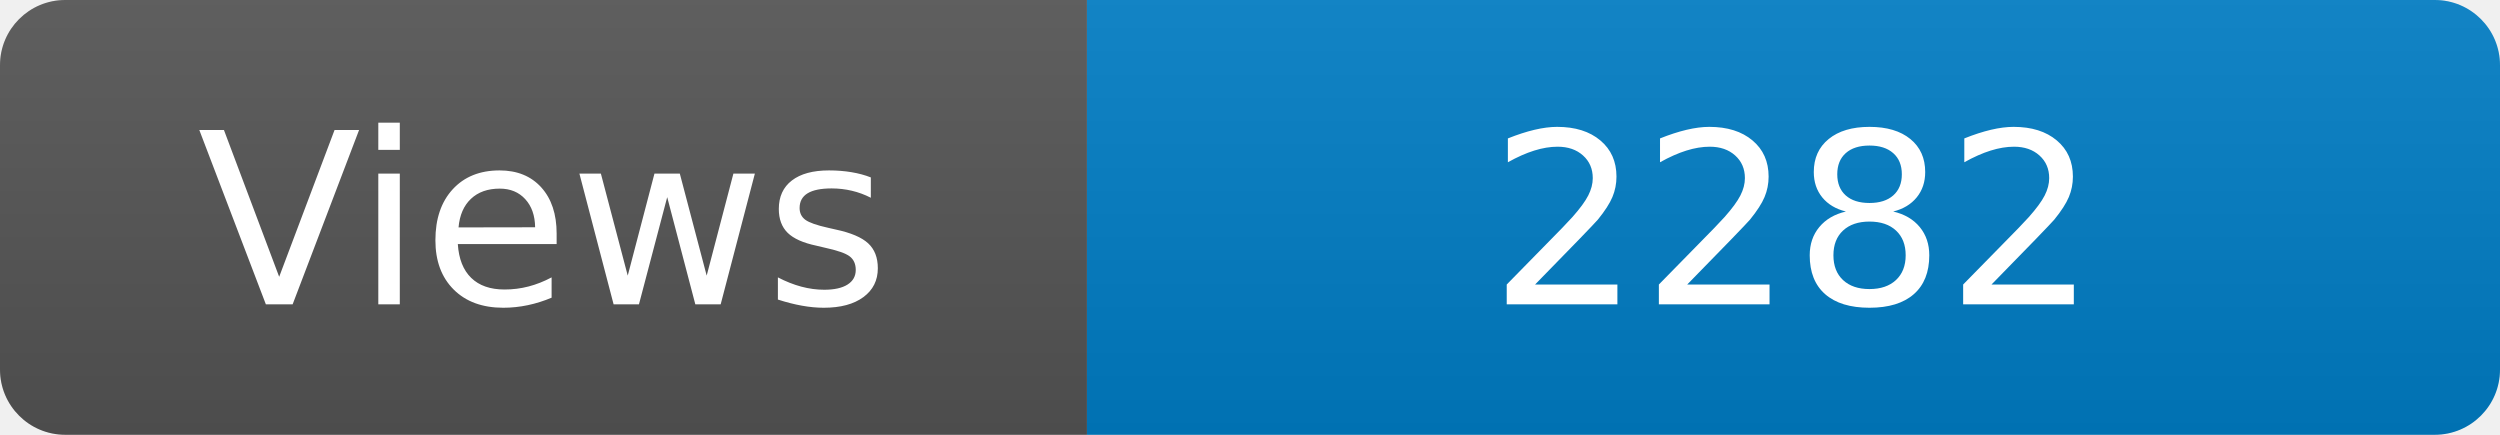
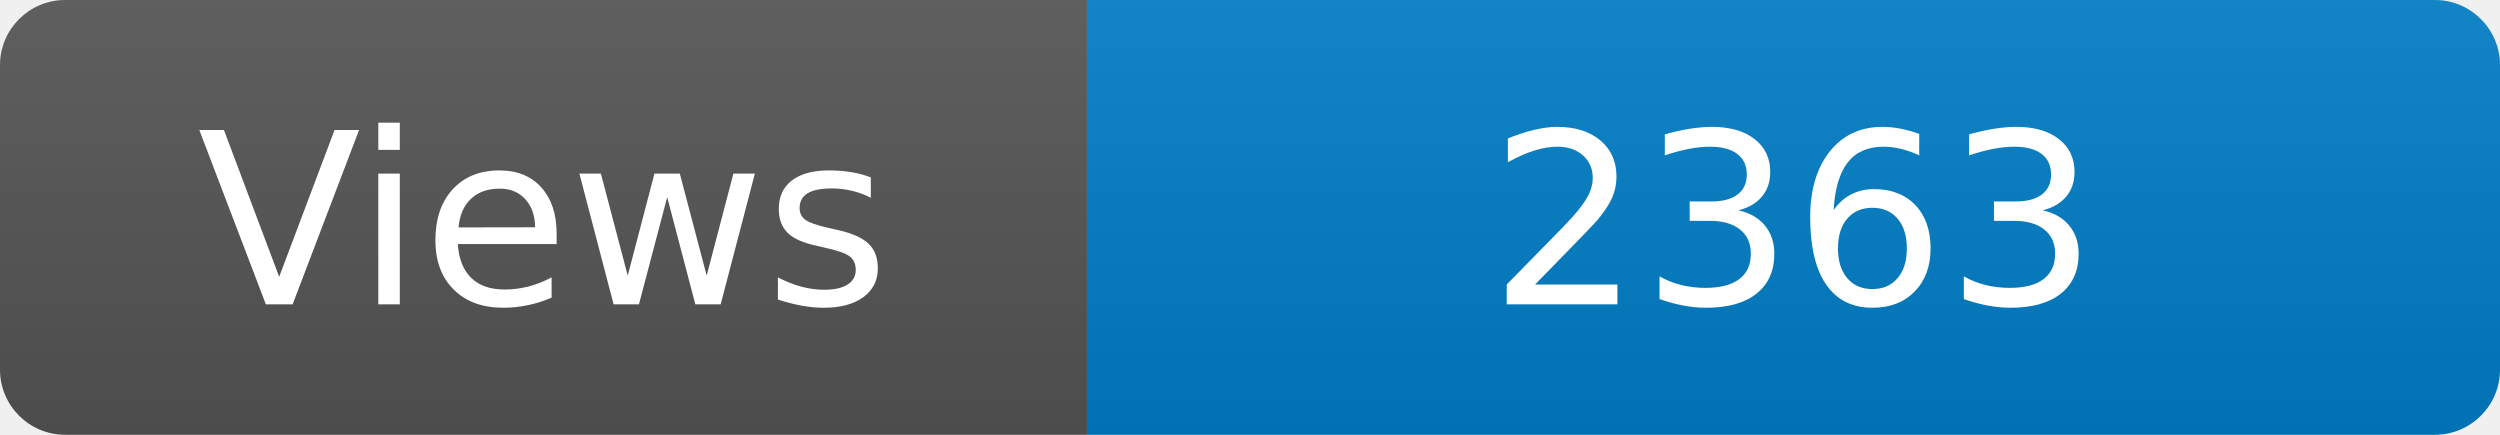
<svg xmlns="http://www.w3.org/2000/svg" width="115" height="20" role="img" aria-label="Maintained?: yes">
  <linearGradient id="s" x2="0" y2="100%">
    <stop offset="0" stop-color="#bbb" stop-opacity=".1" />
    <stop offset="1" stop-opacity=".1" />
  </linearGradient>
  <clipPath id="r">
    <rect width="115" height="20" rx="3" fill="#fff" />
  </clipPath>
  <g clip-path="url(#r)">
    <rect width="50" height="20" fill="#555" />
    <rect x="50" width="160" height="20" fill="#007ec6" />
    <rect width="115" height="20" fill="url(#s)" />
  </g>
  <g fill="#fff" text-anchor="middle" font-family="Verdana,Geneva,DejaVu Sans,sans-serif" font-size="110">
    <text x="250" y="140" transform="scale(.1)" fill="#fff">Views</text>
-     <text x="825" y="140" transform="scale(.1)" fill="#fff">2282</text>
+     <text x="825" y="140" transform="scale(.1)" fill="#fff">2363</text>
  </g>
</svg>
